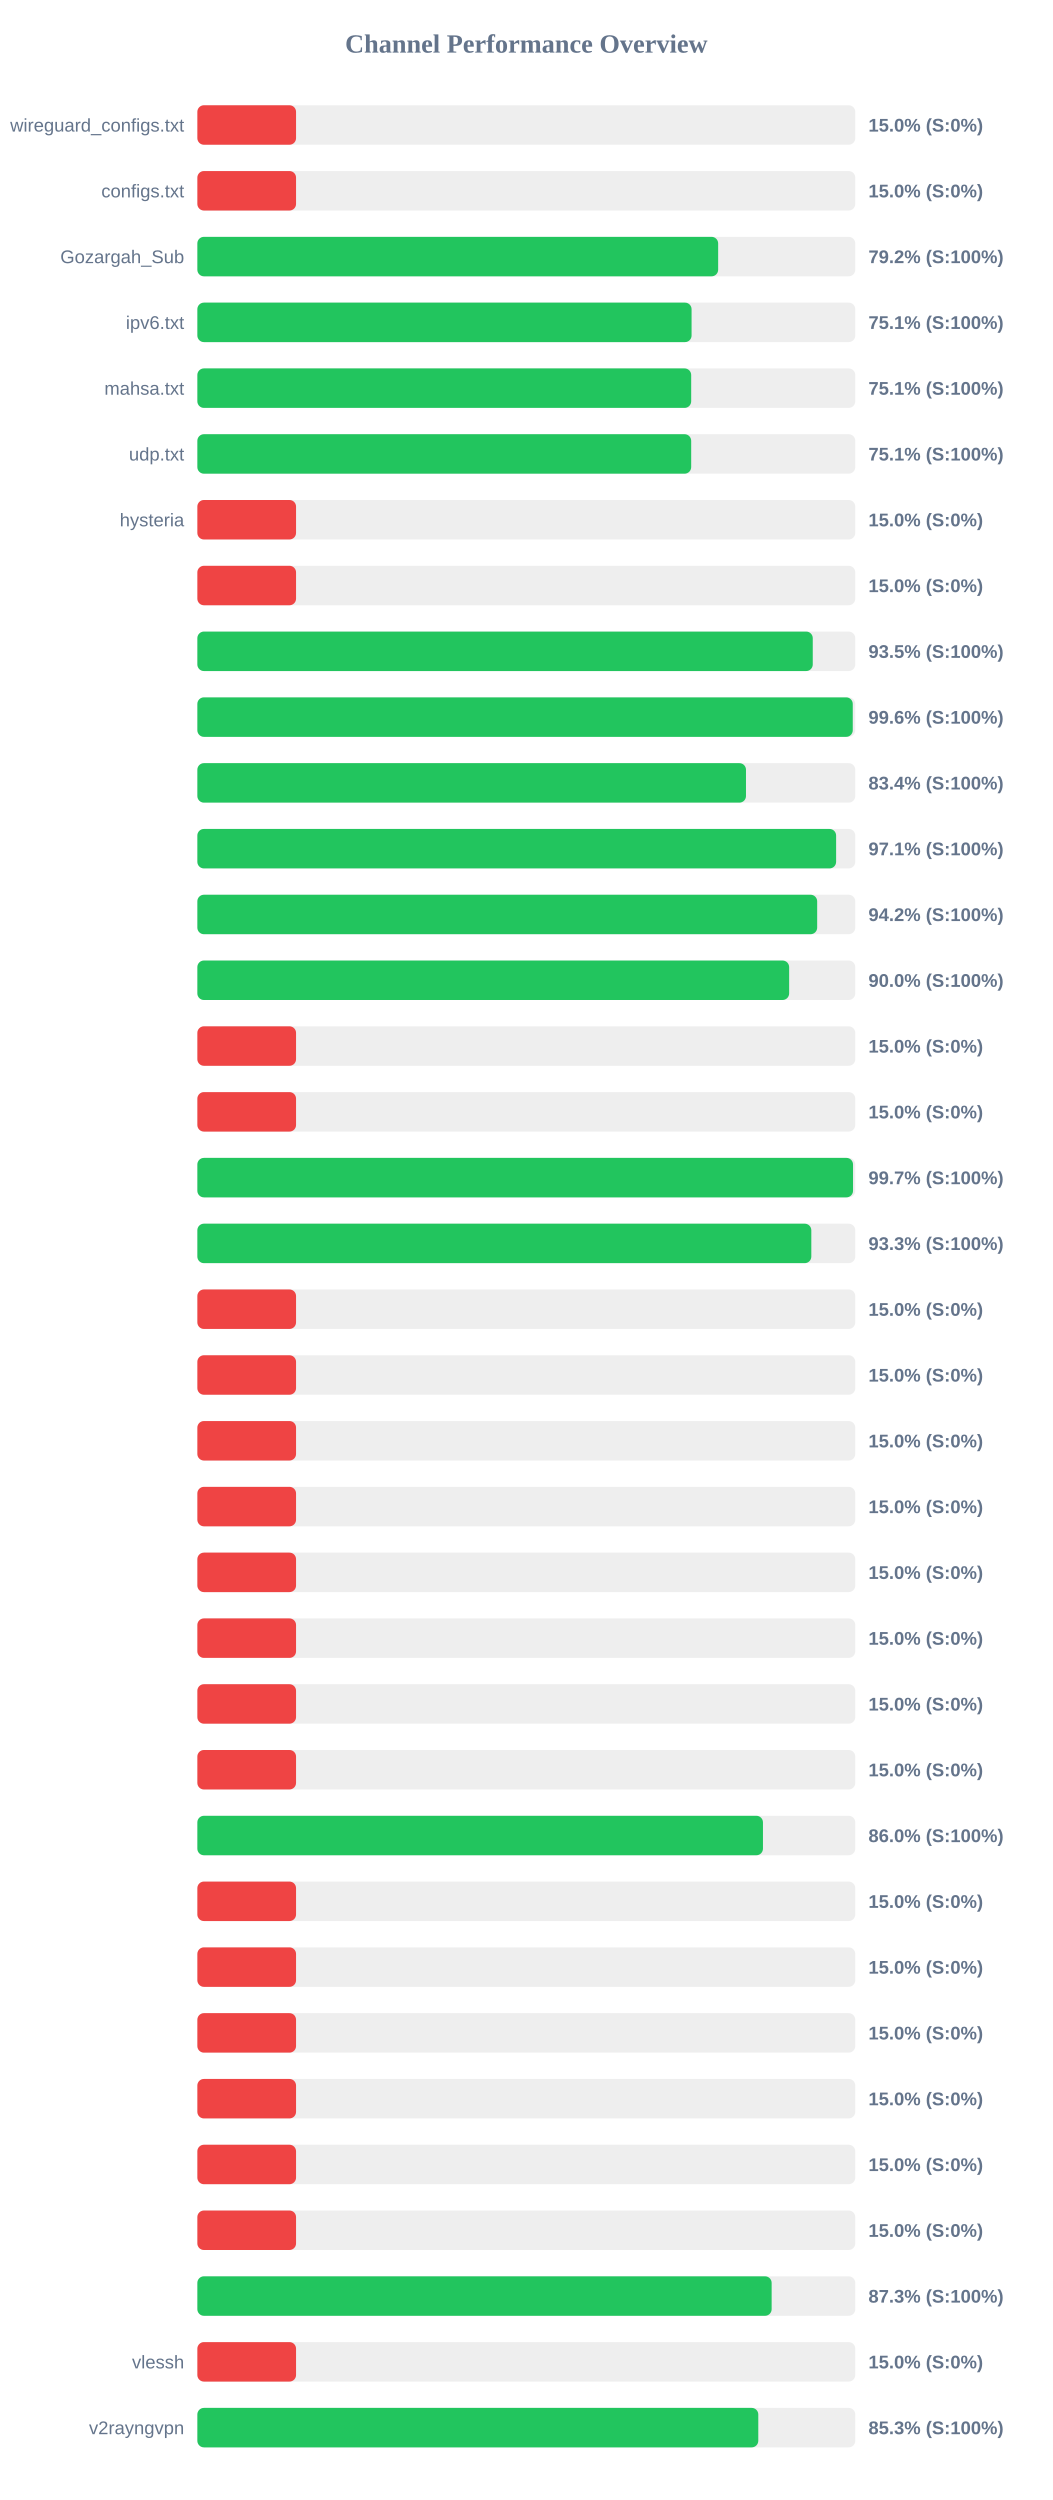
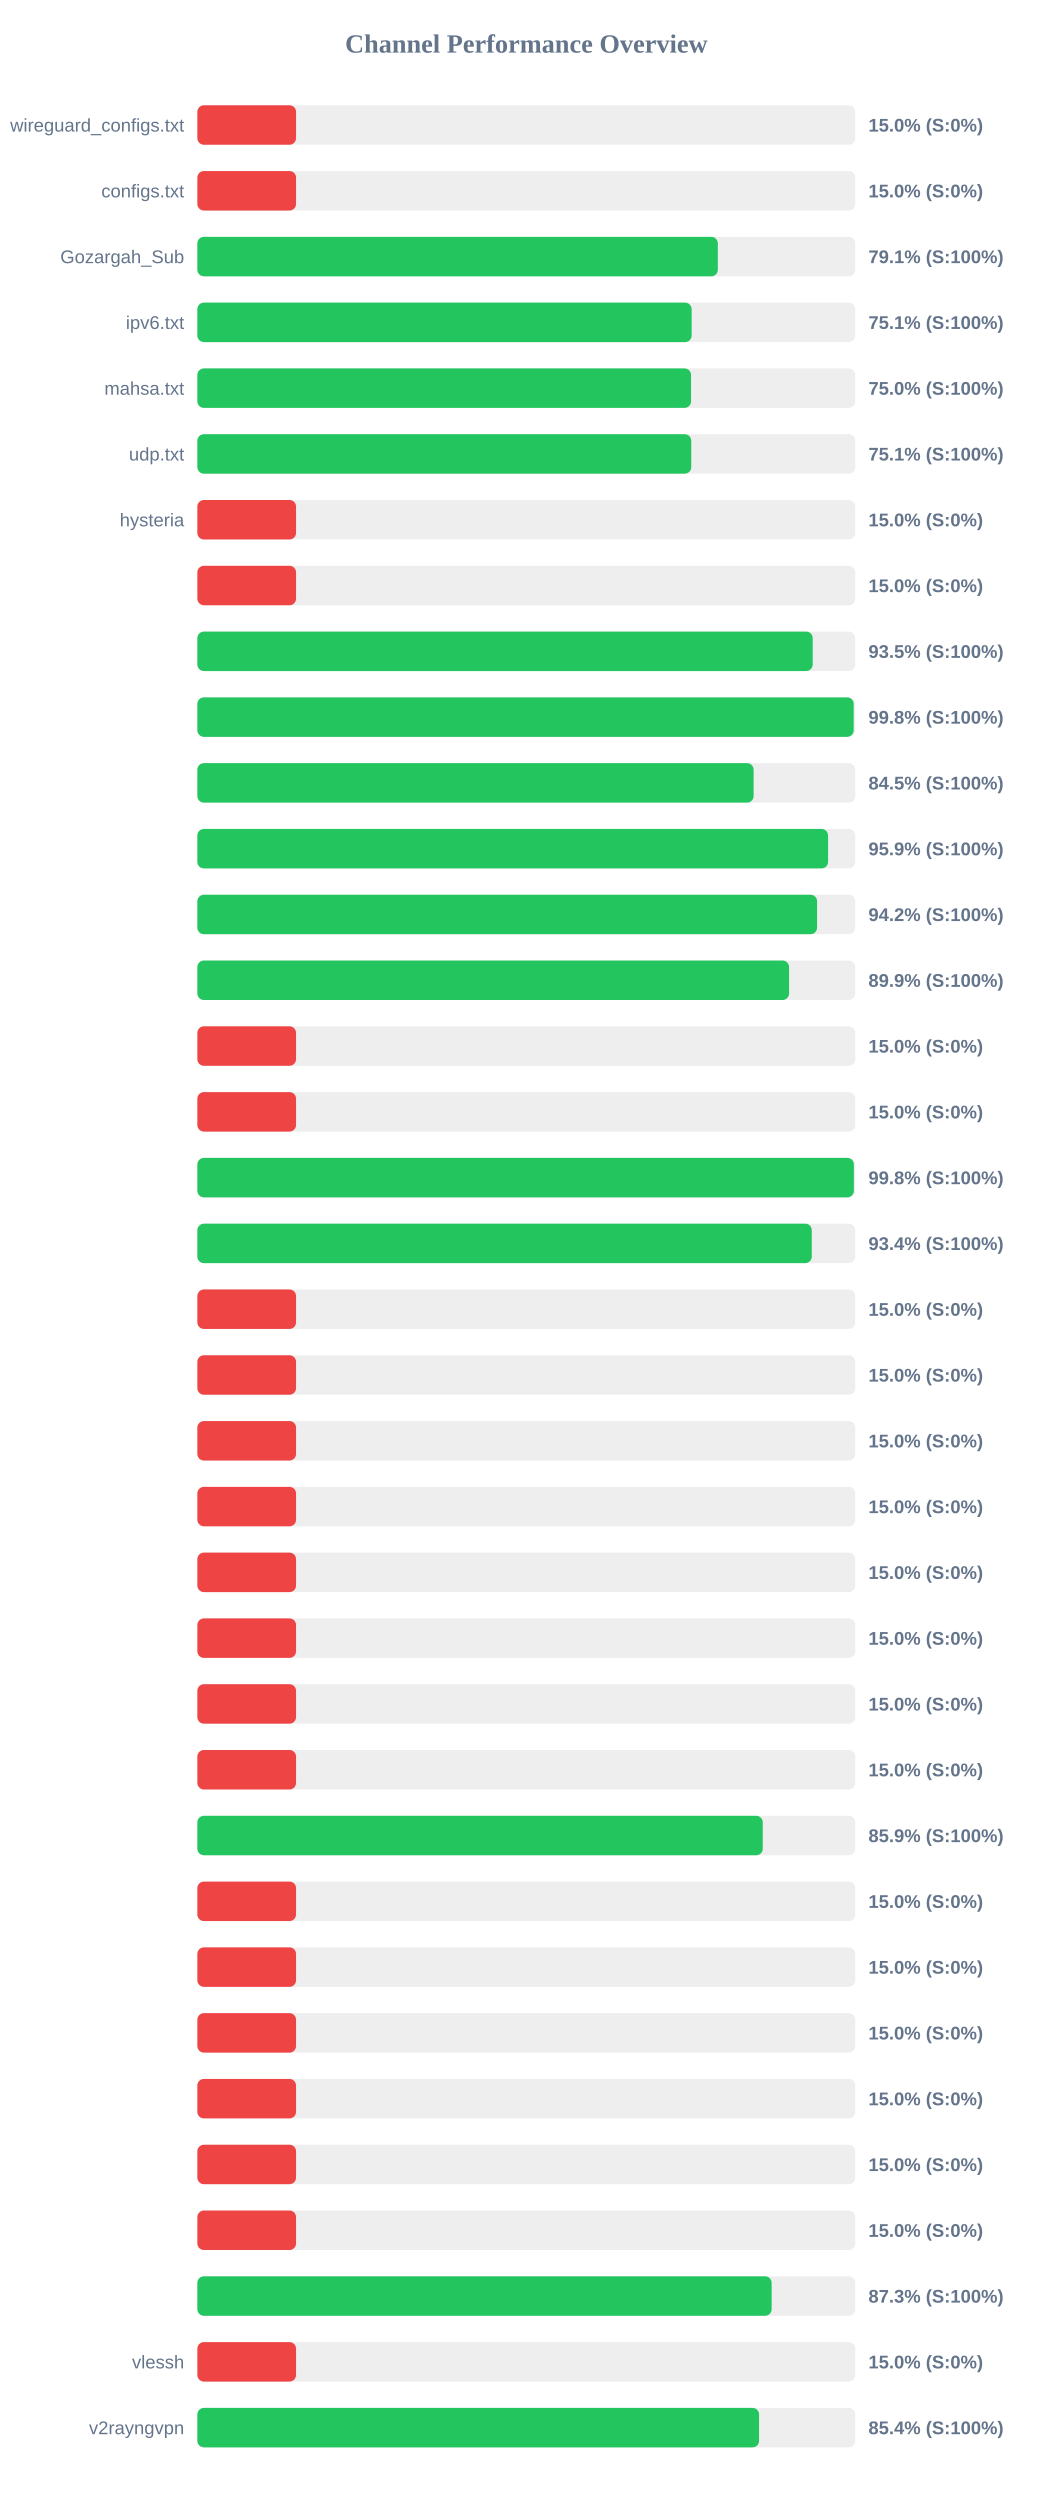
<svg xmlns="http://www.w3.org/2000/svg" width="800" height="1900" version="1.1">
  <style>
        .row { font: 14px Arial; fill: #64748b; }
        .score { font: bold 14px Arial; fill: #64748b; }
    </style>
  <text x="400" y="40" text-anchor="middle" font-size="20px" font-weight="bold" fill="#64748b">Channel Performance Overview</text>
  <rect x="150" y="80" width="500" height="30" fill="#eee" rx="5" />
  <rect x="150" y="80" width="75.0" height="30" fill="#ef4444" rx="5" />
  <text x="140" y="100" text-anchor="end" class="row">wireguard_configs.txt</text>
  <text x="660" y="100" text-anchor="start" class="score">15.0% (S:0%)</text>
  <rect x="150" y="130" width="500" height="30" fill="#eee" rx="5" />
  <rect x="150" y="130" width="75.0" height="30" fill="#ef4444" rx="5" />
  <text x="140" y="150" text-anchor="end" class="row">configs.txt</text>
  <text x="660" y="150" text-anchor="start" class="score">15.0% (S:0%)</text>
  <rect x="150" y="180" width="500" height="30" fill="#eee" rx="5" />
-   <rect x="150" y="180" width="395.8" height="30" fill="#22c55e" rx="5" />
+   <rect x="150" y="180" width="395.55" height="30" fill="#22c55e" rx="5" />
  <text x="140" y="200" text-anchor="end" class="row">Gozargah_Sub</text>
-   <text x="660" y="200" text-anchor="start" class="score">79.2% (S:100%)</text>
+   <text x="660" y="200" text-anchor="start" class="score">79.1% (S:100%)</text>
  <rect x="150" y="230" width="500" height="30" fill="#eee" rx="5" />
-   <rect x="150" y="230" width="375.6" height="30" fill="#22c55e" rx="5" />
+   <rect x="150" y="230" width="375.65" height="30" fill="#22c55e" rx="5" />
  <text x="140" y="250" text-anchor="end" class="row">ipv6.txt</text>
  <text x="660" y="250" text-anchor="start" class="score">75.1% (S:100%)</text>
  <rect x="150" y="280" width="500" height="30" fill="#eee" rx="5" />
-   <rect x="150" y="280" width="375.3" height="30" fill="#22c55e" rx="5" />
+   <rect x="150" y="280" width="375.2" height="30" fill="#22c55e" rx="5" />
  <text x="140" y="300" text-anchor="end" class="row">mahsa.txt</text>
-   <text x="660" y="300" text-anchor="start" class="score">75.1% (S:100%)</text>
+   <text x="660" y="300" text-anchor="start" class="score">75.0% (S:100%)</text>
  <rect x="150" y="330" width="500" height="30" fill="#eee" rx="5" />
-   <rect x="150" y="330" width="375.3" height="30" fill="#22c55e" rx="5" />
+   <rect x="150" y="330" width="375.35" height="30" fill="#22c55e" rx="5" />
  <text x="140" y="350" text-anchor="end" class="row">udp.txt</text>
  <text x="660" y="350" text-anchor="start" class="score">75.1% (S:100%)</text>
  <rect x="150" y="380" width="500" height="30" fill="#eee" rx="5" />
  <rect x="150" y="380" width="75.0" height="30" fill="#ef4444" rx="5" />
  <text x="140" y="400" text-anchor="end" class="row">hysteria</text>
  <text x="660" y="400" text-anchor="start" class="score">15.0% (S:0%)</text>
  <rect x="150" y="430" width="500" height="30" fill="#eee" rx="5" />
  <rect x="150" y="430" width="75.0" height="30" fill="#ef4444" rx="5" />
  <text x="140" y="450" text-anchor="end" class="row" />
  <text x="660" y="450" text-anchor="start" class="score">15.0% (S:0%)</text>
  <rect x="150" y="480" width="500" height="30" fill="#eee" rx="5" />
-   <rect x="150" y="480" width="467.7" height="30" fill="#22c55e" rx="5" />
+   <rect x="150" y="480" width="467.65" height="30" fill="#22c55e" rx="5" />
  <text x="140" y="500" text-anchor="end" class="row" />
  <text x="660" y="500" text-anchor="start" class="score">93.5% (S:100%)</text>
  <rect x="150" y="530" width="500" height="30" fill="#eee" rx="5" />
-   <rect x="150" y="530" width="498.1" height="30" fill="#22c55e" rx="5" />
+   <rect x="150" y="530" width="498.8" height="30" fill="#22c55e" rx="5" />
  <text x="140" y="550" text-anchor="end" class="row" />
-   <text x="660" y="550" text-anchor="start" class="score">99.6% (S:100%)</text>
+   <text x="660" y="550" text-anchor="start" class="score">99.8% (S:100%)</text>
  <rect x="150" y="580" width="500" height="30" fill="#eee" rx="5" />
-   <rect x="150" y="580" width="416.95" height="30" fill="#22c55e" rx="5" />
+   <rect x="150" y="580" width="422.75" height="30" fill="#22c55e" rx="5" />
  <text x="140" y="600" text-anchor="end" class="row" />
-   <text x="660" y="600" text-anchor="start" class="score">83.4% (S:100%)</text>
+   <text x="660" y="600" text-anchor="start" class="score">84.5% (S:100%)</text>
  <rect x="150" y="630" width="500" height="30" fill="#eee" rx="5" />
-   <rect x="150" y="630" width="485.45" height="30" fill="#22c55e" rx="5" />
+   <rect x="150" y="630" width="479.35" height="30" fill="#22c55e" rx="5" />
  <text x="140" y="650" text-anchor="end" class="row" />
-   <text x="660" y="650" text-anchor="start" class="score">97.1% (S:100%)</text>
+   <text x="660" y="650" text-anchor="start" class="score">95.9% (S:100%)</text>
  <rect x="150" y="680" width="500" height="30" fill="#eee" rx="5" />
-   <rect x="150" y="680" width="471.05" height="30" fill="#22c55e" rx="5" />
+   <rect x="150" y="680" width="471.0" height="30" fill="#22c55e" rx="5" />
  <text x="140" y="700" text-anchor="end" class="row" />
  <text x="660" y="700" text-anchor="start" class="score">94.2% (S:100%)</text>
  <rect x="150" y="730" width="500" height="30" fill="#eee" rx="5" />
-   <rect x="150" y="730" width="449.75" height="30" fill="#22c55e" rx="5" />
+   <rect x="150" y="730" width="449.7" height="30" fill="#22c55e" rx="5" />
  <text x="140" y="750" text-anchor="end" class="row" />
-   <text x="660" y="750" text-anchor="start" class="score">90.0% (S:100%)</text>
+   <text x="660" y="750" text-anchor="start" class="score">89.9% (S:100%)</text>
  <rect x="150" y="780" width="500" height="30" fill="#eee" rx="5" />
  <rect x="150" y="780" width="75.0" height="30" fill="#ef4444" rx="5" />
  <text x="140" y="800" text-anchor="end" class="row" />
  <text x="660" y="800" text-anchor="start" class="score">15.0% (S:0%)</text>
  <rect x="150" y="830" width="500" height="30" fill="#eee" rx="5" />
  <rect x="150" y="830" width="75.0" height="30" fill="#ef4444" rx="5" />
  <text x="140" y="850" text-anchor="end" class="row" />
  <text x="660" y="850" text-anchor="start" class="score">15.0% (S:0%)</text>
  <rect x="150" y="880" width="500" height="30" fill="#eee" rx="5" />
-   <rect x="150" y="880" width="498.3" height="30" fill="#22c55e" rx="5" />
+   <rect x="150" y="880" width="498.95" height="30" fill="#22c55e" rx="5" />
  <text x="140" y="900" text-anchor="end" class="row" />
-   <text x="660" y="900" text-anchor="start" class="score">99.7% (S:100%)</text>
+   <text x="660" y="900" text-anchor="start" class="score">99.8% (S:100%)</text>
  <rect x="150" y="930" width="500" height="30" fill="#eee" rx="5" />
-   <rect x="150" y="930" width="466.6" height="30" fill="#22c55e" rx="5" />
+   <rect x="150" y="930" width="466.95" height="30" fill="#22c55e" rx="5" />
  <text x="140" y="950" text-anchor="end" class="row" />
-   <text x="660" y="950" text-anchor="start" class="score">93.3% (S:100%)</text>
+   <text x="660" y="950" text-anchor="start" class="score">93.4% (S:100%)</text>
  <rect x="150" y="980" width="500" height="30" fill="#eee" rx="5" />
  <rect x="150" y="980" width="75.0" height="30" fill="#ef4444" rx="5" />
  <text x="140" y="1000" text-anchor="end" class="row" />
  <text x="660" y="1000" text-anchor="start" class="score">15.0% (S:0%)</text>
  <rect x="150" y="1030" width="500" height="30" fill="#eee" rx="5" />
  <rect x="150" y="1030" width="75.0" height="30" fill="#ef4444" rx="5" />
  <text x="140" y="1050" text-anchor="end" class="row" />
  <text x="660" y="1050" text-anchor="start" class="score">15.0% (S:0%)</text>
  <rect x="150" y="1080" width="500" height="30" fill="#eee" rx="5" />
  <rect x="150" y="1080" width="75.0" height="30" fill="#ef4444" rx="5" />
  <text x="140" y="1100" text-anchor="end" class="row" />
  <text x="660" y="1100" text-anchor="start" class="score">15.0% (S:0%)</text>
  <rect x="150" y="1130" width="500" height="30" fill="#eee" rx="5" />
  <rect x="150" y="1130" width="75.0" height="30" fill="#ef4444" rx="5" />
  <text x="140" y="1150" text-anchor="end" class="row" />
  <text x="660" y="1150" text-anchor="start" class="score">15.0% (S:0%)</text>
  <rect x="150" y="1180" width="500" height="30" fill="#eee" rx="5" />
  <rect x="150" y="1180" width="75.0" height="30" fill="#ef4444" rx="5" />
  <text x="140" y="1200" text-anchor="end" class="row" />
  <text x="660" y="1200" text-anchor="start" class="score">15.0% (S:0%)</text>
  <rect x="150" y="1230" width="500" height="30" fill="#eee" rx="5" />
  <rect x="150" y="1230" width="75.0" height="30" fill="#ef4444" rx="5" />
  <text x="140" y="1250" text-anchor="end" class="row" />
  <text x="660" y="1250" text-anchor="start" class="score">15.0% (S:0%)</text>
  <rect x="150" y="1280" width="500" height="30" fill="#eee" rx="5" />
  <rect x="150" y="1280" width="75.0" height="30" fill="#ef4444" rx="5" />
  <text x="140" y="1300" text-anchor="end" class="row" />
  <text x="660" y="1300" text-anchor="start" class="score">15.0% (S:0%)</text>
  <rect x="150" y="1330" width="500" height="30" fill="#eee" rx="5" />
  <rect x="150" y="1330" width="75.0" height="30" fill="#ef4444" rx="5" />
  <text x="140" y="1350" text-anchor="end" class="row" />
  <text x="660" y="1350" text-anchor="start" class="score">15.0% (S:0%)</text>
  <rect x="150" y="1380" width="500" height="30" fill="#eee" rx="5" />
-   <rect x="150" y="1380" width="429.85" height="30" fill="#22c55e" rx="5" />
+   <rect x="150" y="1380" width="429.7" height="30" fill="#22c55e" rx="5" />
  <text x="140" y="1400" text-anchor="end" class="row" />
-   <text x="660" y="1400" text-anchor="start" class="score">86.0% (S:100%)</text>
+   <text x="660" y="1400" text-anchor="start" class="score">85.9% (S:100%)</text>
  <rect x="150" y="1430" width="500" height="30" fill="#eee" rx="5" />
  <rect x="150" y="1430" width="75.0" height="30" fill="#ef4444" rx="5" />
  <text x="140" y="1450" text-anchor="end" class="row" />
  <text x="660" y="1450" text-anchor="start" class="score">15.0% (S:0%)</text>
  <rect x="150" y="1480" width="500" height="30" fill="#eee" rx="5" />
  <rect x="150" y="1480" width="75.0" height="30" fill="#ef4444" rx="5" />
  <text x="140" y="1500" text-anchor="end" class="row" />
  <text x="660" y="1500" text-anchor="start" class="score">15.0% (S:0%)</text>
  <rect x="150" y="1530" width="500" height="30" fill="#eee" rx="5" />
  <rect x="150" y="1530" width="75.0" height="30" fill="#ef4444" rx="5" />
  <text x="140" y="1550" text-anchor="end" class="row" />
  <text x="660" y="1550" text-anchor="start" class="score">15.0% (S:0%)</text>
  <rect x="150" y="1580" width="500" height="30" fill="#eee" rx="5" />
  <rect x="150" y="1580" width="75.0" height="30" fill="#ef4444" rx="5" />
  <text x="140" y="1600" text-anchor="end" class="row" />
  <text x="660" y="1600" text-anchor="start" class="score">15.0% (S:0%)</text>
  <rect x="150" y="1630" width="500" height="30" fill="#eee" rx="5" />
  <rect x="150" y="1630" width="75.0" height="30" fill="#ef4444" rx="5" />
  <text x="140" y="1650" text-anchor="end" class="row" />
  <text x="660" y="1650" text-anchor="start" class="score">15.0% (S:0%)</text>
  <rect x="150" y="1680" width="500" height="30" fill="#eee" rx="5" />
  <rect x="150" y="1680" width="75.0" height="30" fill="#ef4444" rx="5" />
  <text x="140" y="1700" text-anchor="end" class="row" />
  <text x="660" y="1700" text-anchor="start" class="score">15.0% (S:0%)</text>
  <rect x="150" y="1730" width="500" height="30" fill="#eee" rx="5" />
  <rect x="150" y="1730" width="436.45" height="30" fill="#22c55e" rx="5" />
  <text x="140" y="1750" text-anchor="end" class="row" />
  <text x="660" y="1750" text-anchor="start" class="score">87.3% (S:100%)</text>
  <rect x="150" y="1780" width="500" height="30" fill="#eee" rx="5" />
  <rect x="150" y="1780" width="75.0" height="30" fill="#ef4444" rx="5" />
  <text x="140" y="1800" text-anchor="end" class="row">vlessh</text>
  <text x="660" y="1800" text-anchor="start" class="score">15.0% (S:0%)</text>
  <rect x="150" y="1830" width="500" height="30" fill="#eee" rx="5" />
-   <rect x="150" y="1830" width="426.3" height="30" fill="#22c55e" rx="5" />
+   <rect x="150" y="1830" width="426.9" height="30" fill="#22c55e" rx="5" />
  <text x="140" y="1850" text-anchor="end" class="row">v2rayngvpn</text>
-   <text x="660" y="1850" text-anchor="start" class="score">85.3% (S:100%)</text>
+   <text x="660" y="1850" text-anchor="start" class="score">85.4% (S:100%)</text>
</svg>
